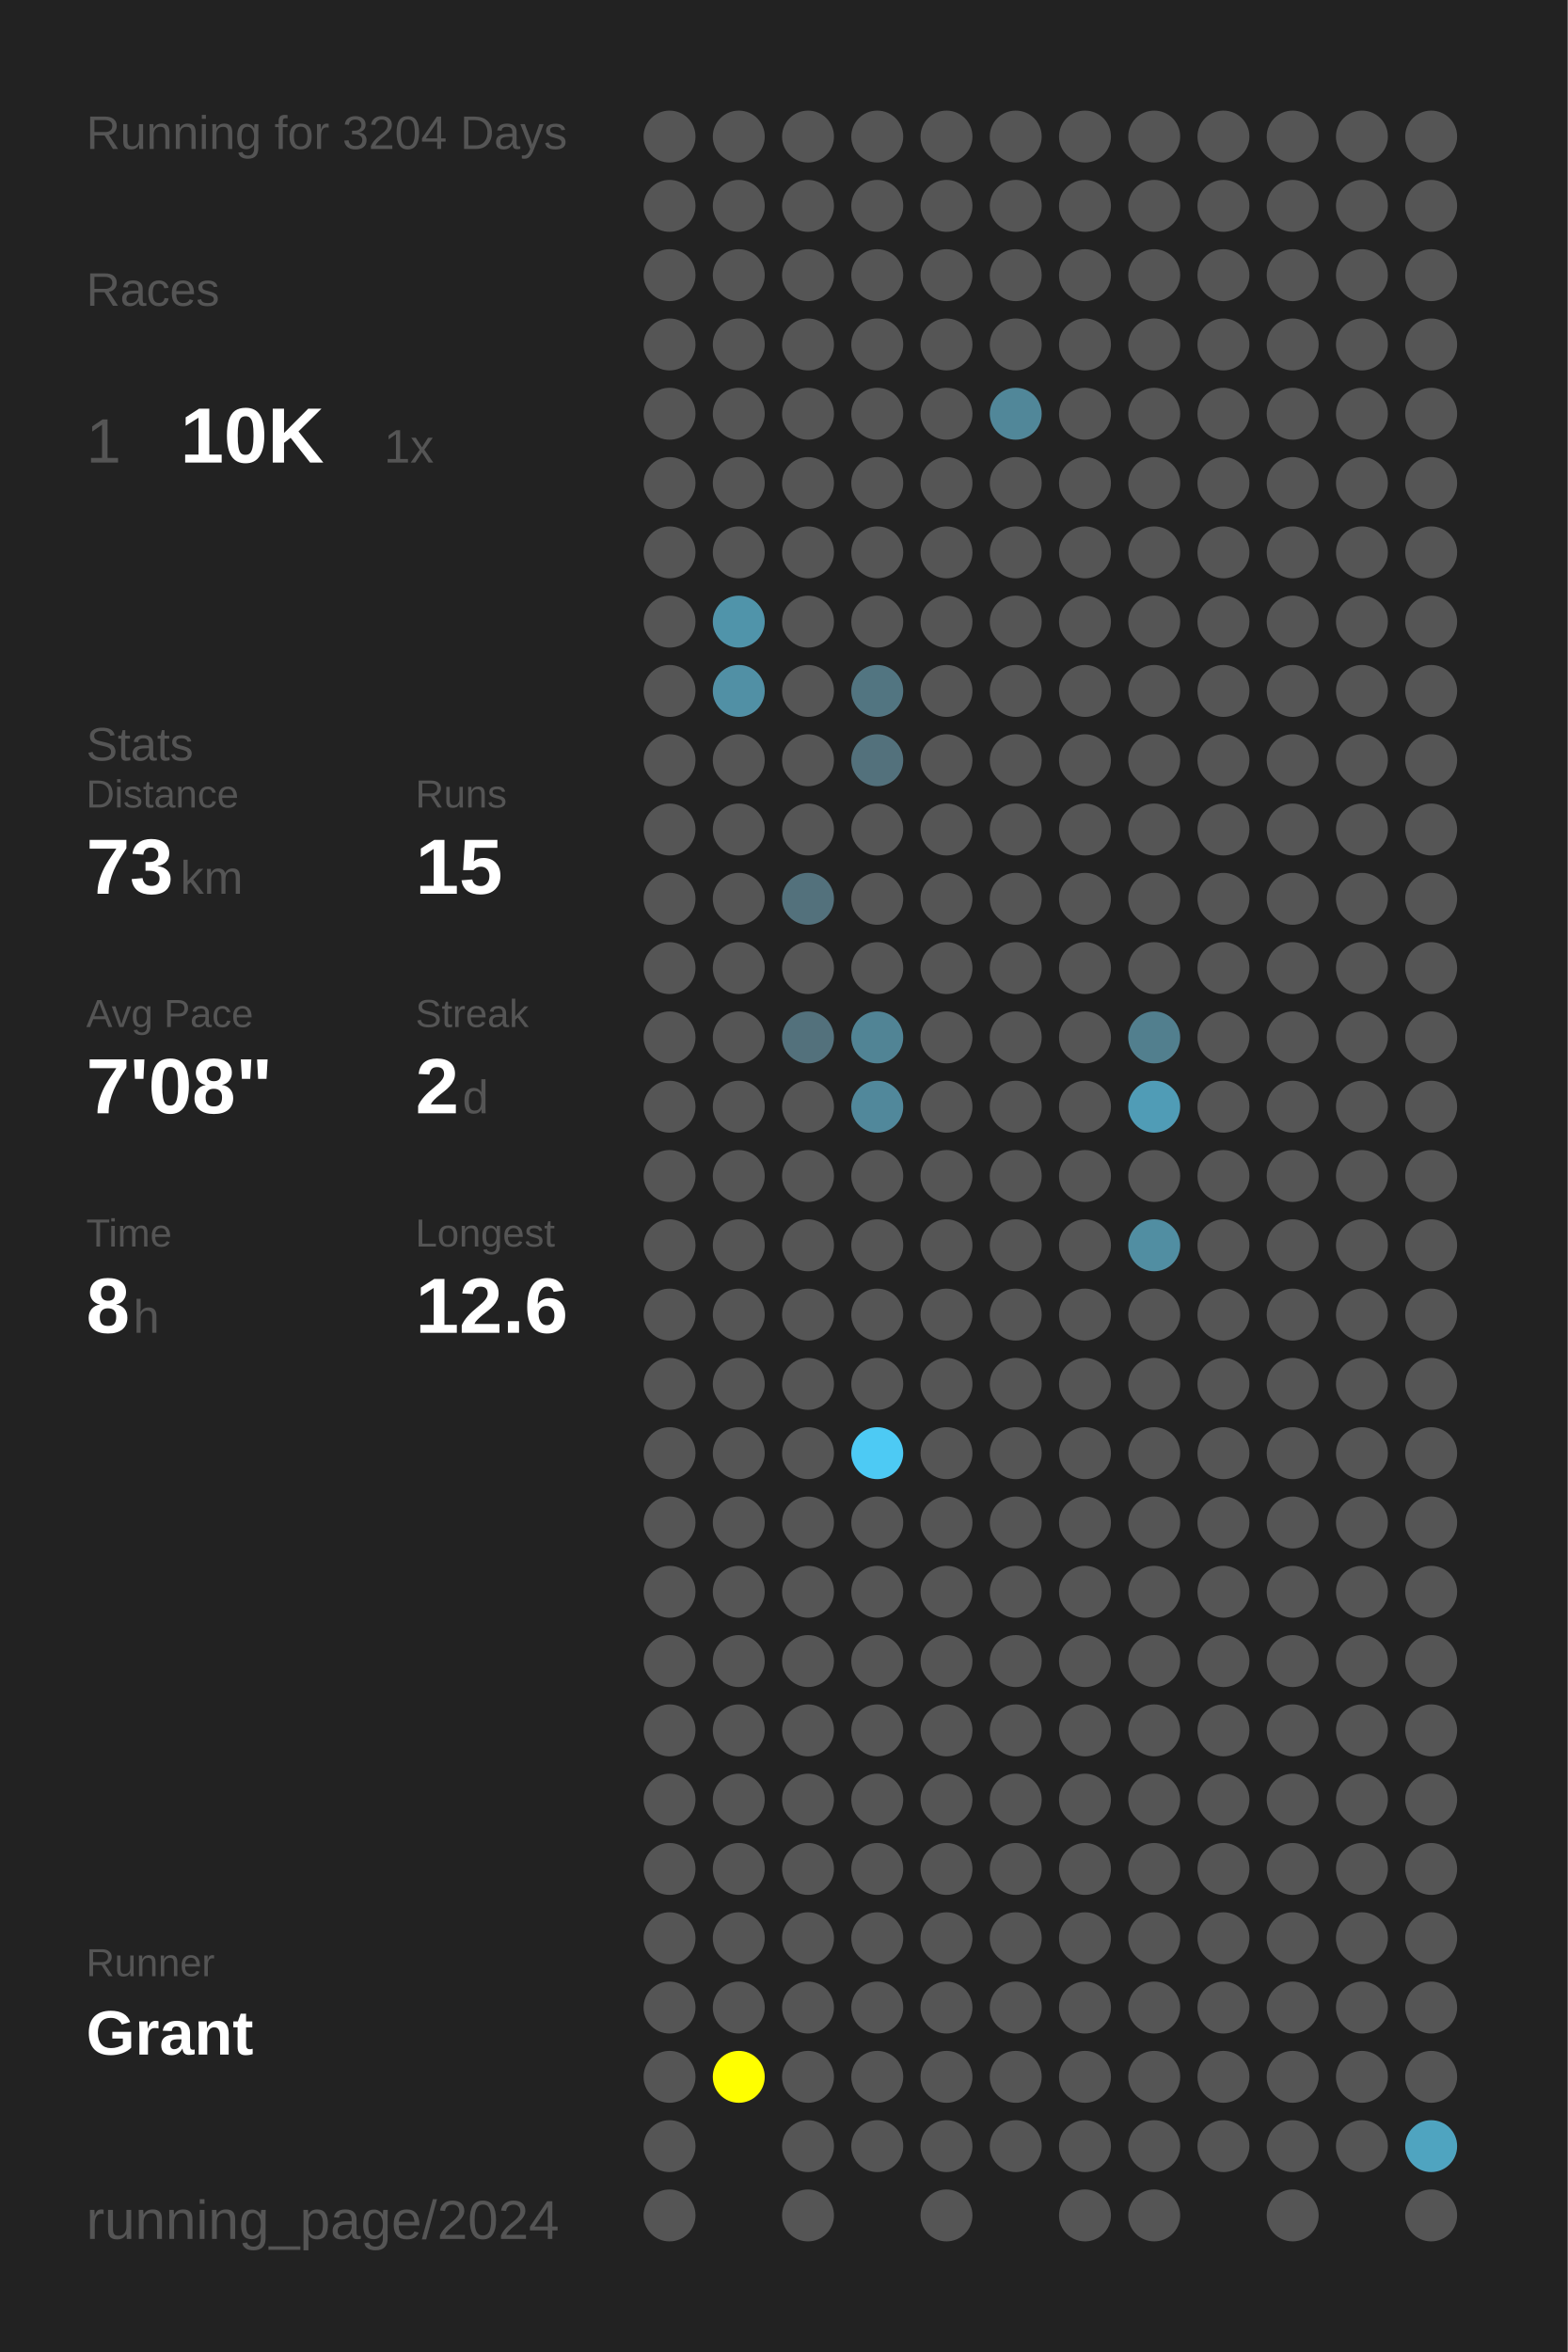
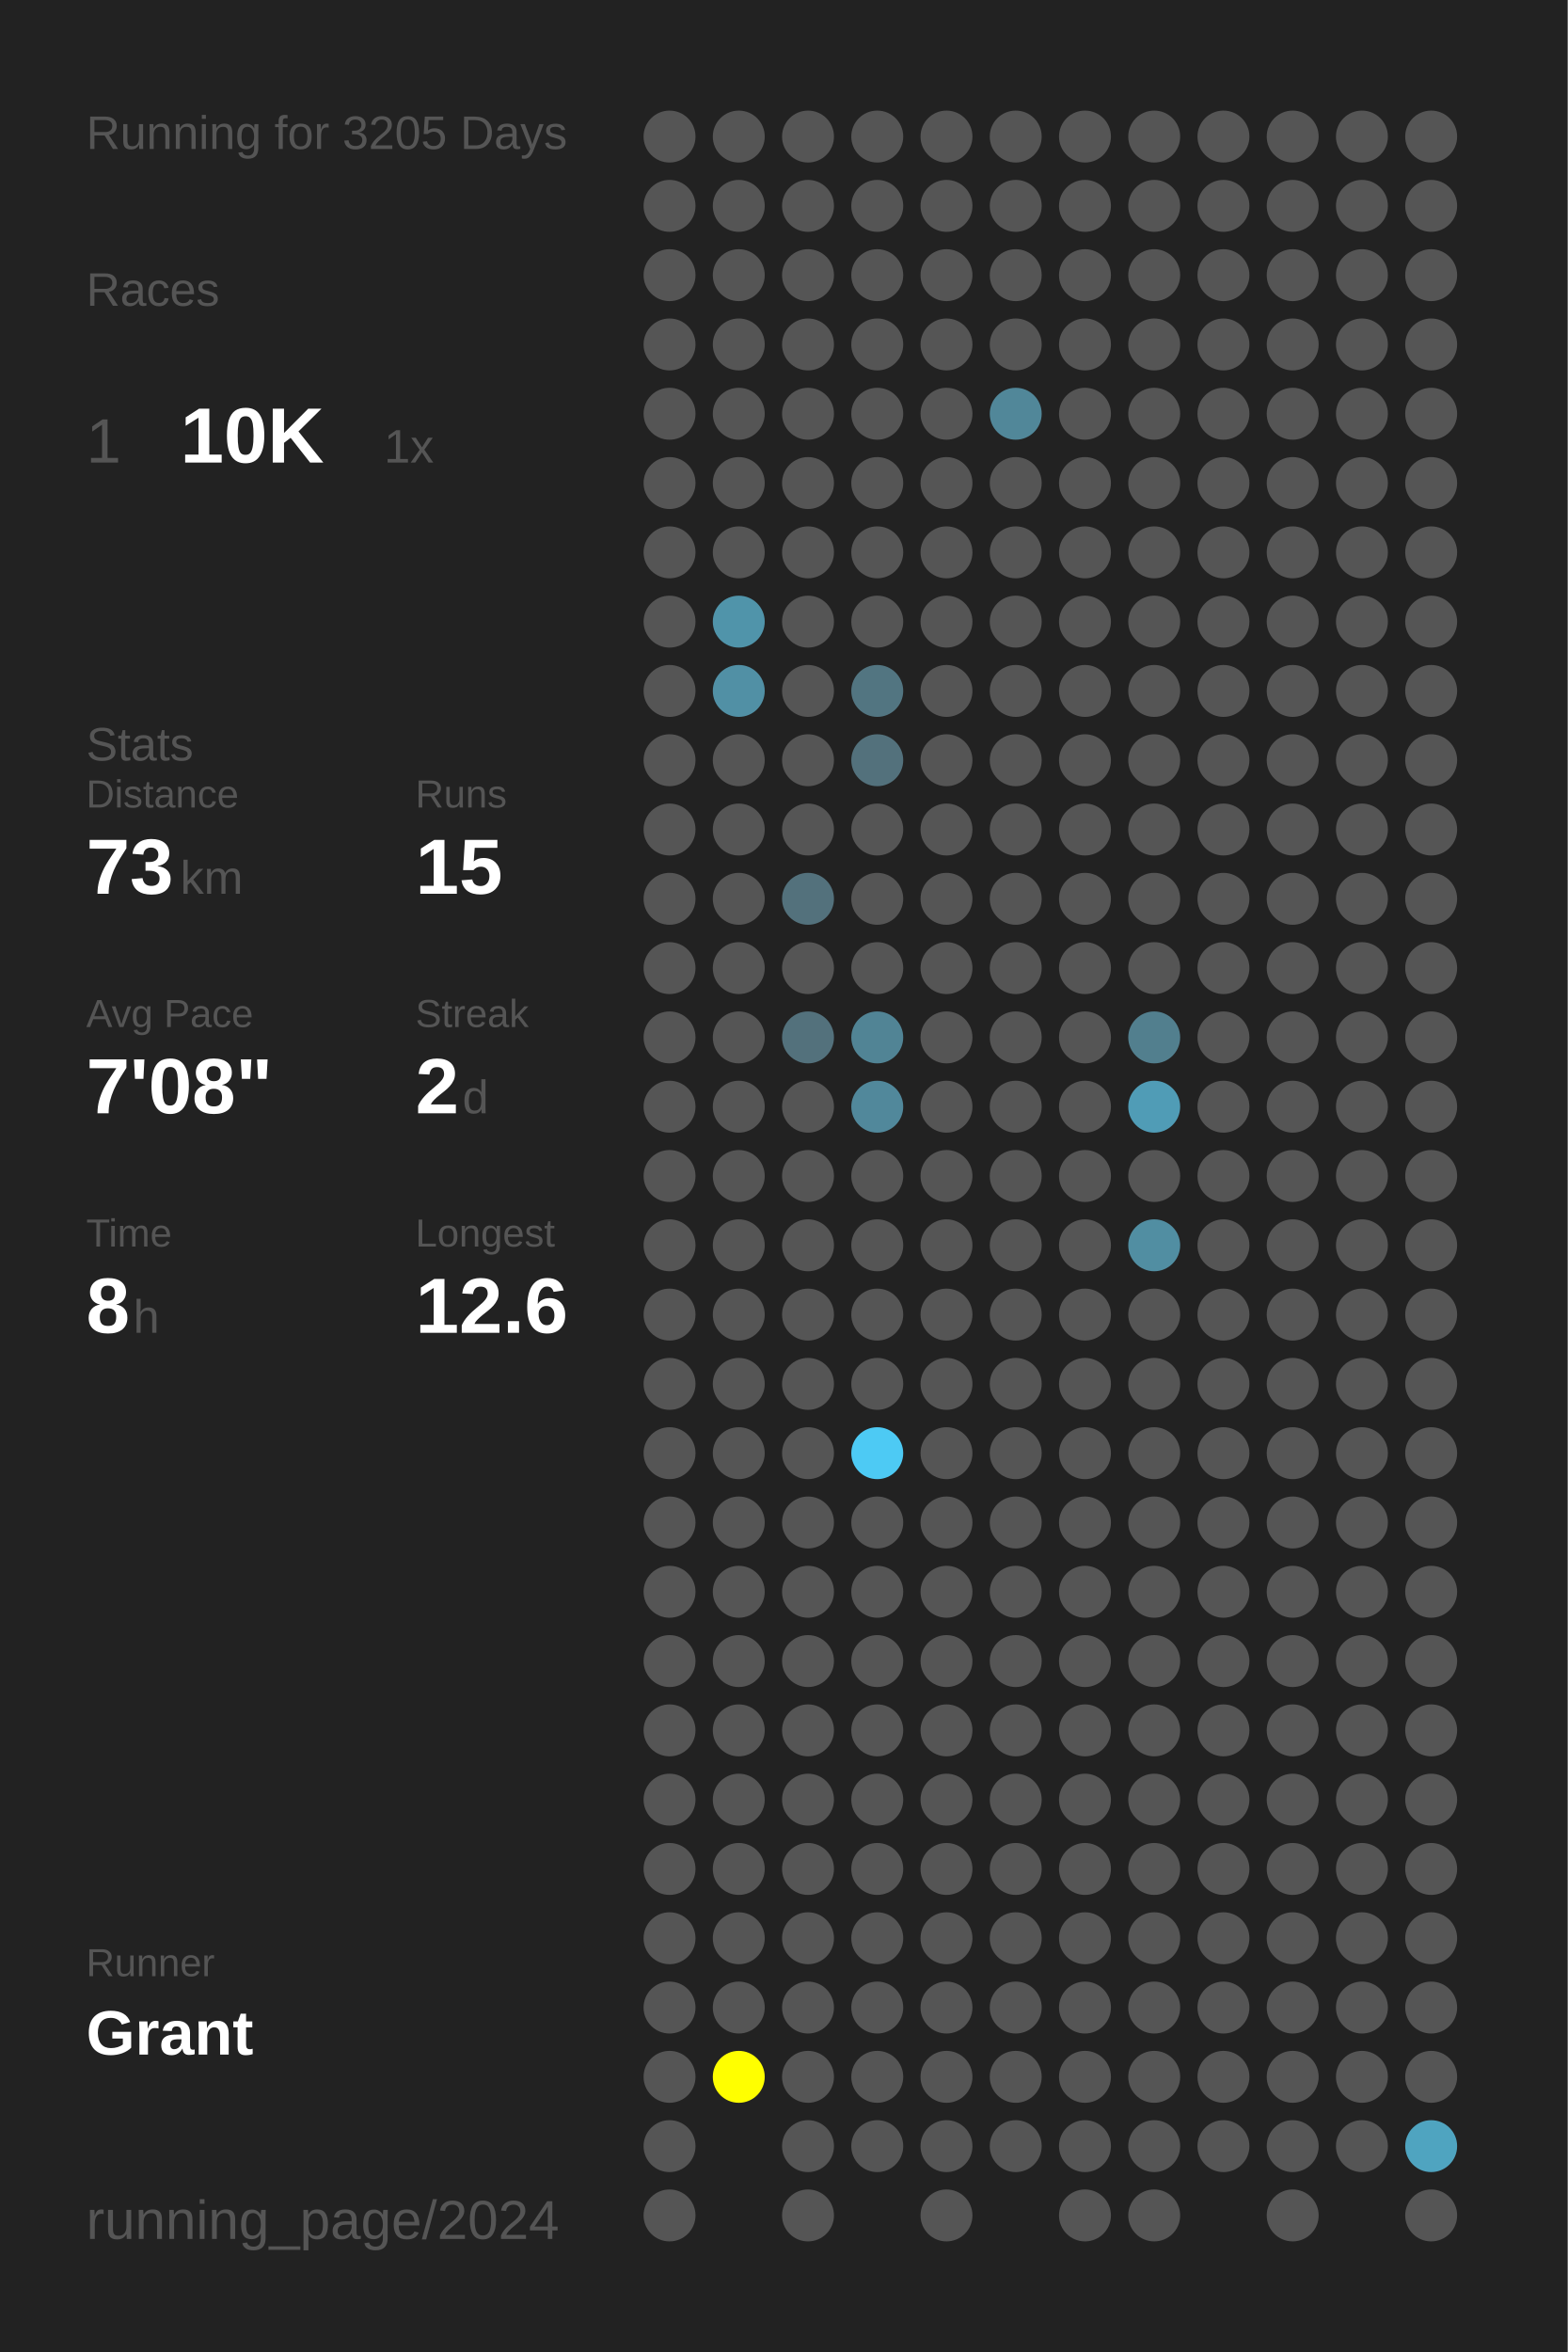
<svg xmlns="http://www.w3.org/2000/svg" baseProfile="full" height="300mm" version="1.1" viewBox="0,0,200,300" width="200mm">
  <defs />
  <rect fill="#222222" height="300" width="200" x="0" y="0" />
-   <text fill="#555555" style="font-size:6px; font-family:Arial;" x="11" y="19">Running for 3204 Days</text>
+   <text fill="#555555" style="font-size:6px; font-family:Arial;" x="11" y="19">Running for 3205 Days</text>
  <text fill="#555555" style="font-size:6px; font-family:Arial;" x="11" y="39">Races</text>
  <text fill="#555555" style="font-size:8px; font-family:Arial;" x="11" y="59">1</text>
  <text fill="#FFFFFF" style="font-size:10px; font-family:Arial; font-weight:bold;" x="23" y="59">10K</text>
  <text fill="#555555" style="font-size:6px; font-family:Arial;" x="49" y="59">1x</text>
  <text fill="#555555" style="font-size:6px; font-family:Arial;" x="11" y="97">Stats</text>
  <text fill="#555555" style="font-size:5px; font-family:Arial;" x="11" y="103">Distance</text>
  <text fill="#FFFFFF" style="font-size:10px; font-family:Arial; font-weight:bold;" x="11" y="114">73</text>
  <text fill="#555555" style="font-size:6px; font-family:Arial;" x="23" y="114">km</text>
  <text fill="#555555" style="font-size:5px; font-family:Arial;" x="53" y="103">Runs</text>
  <text fill="#FFFFFF" style="font-size:10px; font-family:Arial; font-weight:bold;" x="53" y="114">15</text>
  <text fill="#555555" style="font-size:5px; font-family:Arial;" x="11" y="131">Avg Pace</text>
  <text fill="#FFFFFF" style="font-size:10px; font-family:Arial; font-weight:bold;" x="11" y="142">7'08"</text>
  <text fill="#555555" style="font-size:5px; font-family:Arial;" x="53" y="131">Streak</text>
  <text fill="#FFFFFF" style="font-size:10px; font-family:Arial; font-weight:bold;" x="53" y="142">2</text>
  <text fill="#555555" style="font-size:6px; font-family:Arial;" x="59" y="142">d</text>
  <text fill="#555555" style="font-size:5px; font-family:Arial;" x="11" y="159">Time</text>
  <text fill="#FFFFFF" style="font-size:10px; font-family:Arial; font-weight:bold;" x="11" y="170">8</text>
  <text fill="#555555" style="font-size:6px; font-family:Arial;" x="17" y="170">h</text>
  <text fill="#555555" style="font-size:5px; font-family:Arial;" x="53" y="159">Longest</text>
  <text fill="#FFFFFF" style="font-size:10px; font-family:Arial; font-weight:bold;" x="53" y="170">12.6</text>
  <text fill="#555555" style="font-size:5px; font-family:Arial;" x="11" y="252.065">Runner</text>
  <text fill="#FFFFFF" style="font-size:8px; font-family:Arial; font-weight:bold;" x="11" y="262.065">Grant</text>
  <text fill="#555555" style="font-size:7px; font-family:Arial;" x="11" y="285.581">running_page/2024</text>
  <circle cx="85.417" cy="17.419" fill="#555555" r="3.312" />
  <circle cx="85.417" cy="26.258" fill="#555555" r="3.312" />
  <circle cx="85.417" cy="35.097" fill="#555555" r="3.312" />
  <circle cx="85.417" cy="43.935" fill="#555555" r="3.312" />
  <circle cx="85.417" cy="52.774" fill="#555555" r="3.312" />
  <circle cx="85.417" cy="61.613" fill="#555555" r="3.312" />
  <circle cx="85.417" cy="70.452" fill="#555555" r="3.312" />
  <circle cx="85.417" cy="79.29" fill="#555555" r="3.312" />
  <circle cx="85.417" cy="88.129" fill="#555555" r="3.312" />
  <circle cx="85.417" cy="96.968" fill="#555555" r="3.312" />
  <circle cx="85.417" cy="105.806" fill="#555555" r="3.312" />
  <circle cx="85.417" cy="114.645" fill="#555555" r="3.312" />
  <circle cx="85.417" cy="123.484" fill="#555555" r="3.312" />
  <circle cx="85.417" cy="132.323" fill="#555555" r="3.312" />
  <circle cx="85.417" cy="141.161" fill="#555555" r="3.312" />
  <circle cx="85.417" cy="150" fill="#555555" r="3.312" />
  <circle cx="85.417" cy="158.839" fill="#555555" r="3.312" />
  <circle cx="85.417" cy="167.677" fill="#555555" r="3.312" />
  <circle cx="85.417" cy="176.516" fill="#555555" r="3.312" />
  <circle cx="85.417" cy="185.355" fill="#555555" r="3.312" />
  <circle cx="85.417" cy="194.194" fill="#555555" r="3.312" />
  <circle cx="85.417" cy="203.032" fill="#555555" r="3.312" />
  <circle cx="85.417" cy="211.871" fill="#555555" r="3.312" />
  <circle cx="85.417" cy="220.71" fill="#555555" r="3.312" />
  <circle cx="85.417" cy="229.548" fill="#555555" r="3.312" />
  <circle cx="85.417" cy="238.387" fill="#555555" r="3.312" />
  <circle cx="85.417" cy="247.226" fill="#555555" r="3.312" />
  <circle cx="85.417" cy="256.065" fill="#555555" r="3.312" />
  <circle cx="85.417" cy="264.903" fill="#555555" r="3.312" />
  <circle cx="85.417" cy="273.742" fill="#555555" r="3.312" />
  <circle cx="85.417" cy="282.581" fill="#555555" r="3.312" />
  <circle cx="94.25" cy="17.419" fill="#555555" r="3.312" />
  <circle cx="94.25" cy="26.258" fill="#555555" r="3.312" />
  <circle cx="94.25" cy="35.097" fill="#555555" r="3.312" />
  <circle cx="94.25" cy="43.935" fill="#555555" r="3.312" />
  <circle cx="94.25" cy="52.774" fill="#555555" r="3.312" />
  <circle cx="94.25" cy="61.613" fill="#555555" r="3.312" />
  <circle cx="94.25" cy="70.452" fill="#555555" r="3.312" />
  <circle cx="94.25" cy="79.29" fill="#5094aa" r="3.312" />
  <circle cx="94.25" cy="88.129" fill="#5190a5" r="3.312" />
  <circle cx="94.25" cy="96.968" fill="#555555" r="3.312" />
  <circle cx="94.25" cy="105.806" fill="#555555" r="3.312" />
  <circle cx="94.25" cy="114.645" fill="#555555" r="3.312" />
  <circle cx="94.25" cy="123.484" fill="#555555" r="3.312" />
  <circle cx="94.25" cy="132.323" fill="#555555" r="3.312" />
  <circle cx="94.25" cy="141.161" fill="#555555" r="3.312" />
  <circle cx="94.25" cy="150" fill="#555555" r="3.312" />
  <circle cx="94.25" cy="158.839" fill="#555555" r="3.312" />
  <circle cx="94.25" cy="167.677" fill="#555555" r="3.312" />
  <circle cx="94.25" cy="176.516" fill="#555555" r="3.312" />
  <circle cx="94.25" cy="185.355" fill="#555555" r="3.312" />
  <circle cx="94.25" cy="194.194" fill="#555555" r="3.312" />
  <circle cx="94.25" cy="203.032" fill="#555555" r="3.312" />
  <circle cx="94.25" cy="211.871" fill="#555555" r="3.312" />
  <circle cx="94.25" cy="220.71" fill="#555555" r="3.312" />
  <circle cx="94.25" cy="229.548" fill="#555555" r="3.312" />
  <circle cx="94.25" cy="238.387" fill="#555555" r="3.312" />
  <circle cx="94.25" cy="247.226" fill="#555555" r="3.312" />
  <circle cx="94.25" cy="256.065" fill="#555555" r="3.312" />
  <circle cx="94.25" cy="264.903" fill="#FFFF00" r="3.312" />
  <circle cx="103.083" cy="17.419" fill="#555555" r="3.312" />
  <circle cx="103.083" cy="26.258" fill="#555555" r="3.312" />
  <circle cx="103.083" cy="35.097" fill="#555555" r="3.312" />
  <circle cx="103.083" cy="43.935" fill="#555555" r="3.312" />
  <circle cx="103.083" cy="52.774" fill="#555555" r="3.312" />
  <circle cx="103.083" cy="61.613" fill="#555555" r="3.312" />
  <circle cx="103.083" cy="70.452" fill="#555555" r="3.312" />
  <circle cx="103.083" cy="79.29" fill="#555555" r="3.312" />
  <circle cx="103.083" cy="88.129" fill="#555555" r="3.312" />
  <circle cx="103.083" cy="96.968" fill="#555555" r="3.312" />
  <circle cx="103.083" cy="105.806" fill="#555555" r="3.312" />
  <circle cx="103.083" cy="114.645" fill="#53717c" r="3.312" />
  <circle cx="103.083" cy="123.484" fill="#555555" r="3.312" />
  <circle cx="103.083" cy="132.323" fill="#53717c" r="3.312" />
  <circle cx="103.083" cy="141.161" fill="#555555" r="3.312" />
  <circle cx="103.083" cy="150" fill="#555555" r="3.312" />
  <circle cx="103.083" cy="158.839" fill="#555555" r="3.312" />
  <circle cx="103.083" cy="167.677" fill="#555555" r="3.312" />
  <circle cx="103.083" cy="176.516" fill="#555555" r="3.312" />
  <circle cx="103.083" cy="185.355" fill="#555555" r="3.312" />
  <circle cx="103.083" cy="194.194" fill="#555555" r="3.312" />
  <circle cx="103.083" cy="203.032" fill="#555555" r="3.312" />
  <circle cx="103.083" cy="211.871" fill="#555555" r="3.312" />
  <circle cx="103.083" cy="220.71" fill="#555555" r="3.312" />
  <circle cx="103.083" cy="229.548" fill="#555555" r="3.312" />
  <circle cx="103.083" cy="238.387" fill="#555555" r="3.312" />
  <circle cx="103.083" cy="247.226" fill="#555555" r="3.312" />
  <circle cx="103.083" cy="256.065" fill="#555555" r="3.312" />
  <circle cx="103.083" cy="264.903" fill="#555555" r="3.312" />
  <circle cx="103.083" cy="273.742" fill="#555555" r="3.312" />
  <circle cx="103.083" cy="282.581" fill="#555555" r="3.312" />
  <circle cx="111.917" cy="17.419" fill="#555555" r="3.312" />
  <circle cx="111.917" cy="26.258" fill="#555555" r="3.312" />
  <circle cx="111.917" cy="35.097" fill="#555555" r="3.312" />
  <circle cx="111.917" cy="43.935" fill="#555555" r="3.312" />
  <circle cx="111.917" cy="52.774" fill="#555555" r="3.312" />
  <circle cx="111.917" cy="61.613" fill="#555555" r="3.312" />
  <circle cx="111.917" cy="70.452" fill="#555555" r="3.312" />
  <circle cx="111.917" cy="79.29" fill="#555555" r="3.312" />
  <circle cx="111.917" cy="88.129" fill="#527581" r="3.312" />
  <circle cx="111.917" cy="96.968" fill="#53717c" r="3.312" />
  <circle cx="111.917" cy="105.806" fill="#555555" r="3.312" />
  <circle cx="111.917" cy="114.645" fill="#555555" r="3.312" />
  <circle cx="111.917" cy="123.484" fill="#555555" r="3.312" />
  <circle cx="111.917" cy="132.323" fill="#518495" r="3.312" />
  <circle cx="111.917" cy="141.161" fill="#51889b" r="3.312" />
  <circle cx="111.917" cy="150" fill="#555555" r="3.312" />
  <circle cx="111.917" cy="158.839" fill="#555555" r="3.312" />
  <circle cx="111.917" cy="167.677" fill="#555555" r="3.312" />
  <circle cx="111.917" cy="176.516" fill="#555555" r="3.312" />
  <circle cx="111.917" cy="185.355" fill="#4dcaf4" r="3.312" />
  <circle cx="111.917" cy="194.194" fill="#555555" r="3.312" />
  <circle cx="111.917" cy="203.032" fill="#555555" r="3.312" />
  <circle cx="111.917" cy="211.871" fill="#555555" r="3.312" />
  <circle cx="111.917" cy="220.71" fill="#555555" r="3.312" />
  <circle cx="111.917" cy="229.548" fill="#555555" r="3.312" />
  <circle cx="111.917" cy="238.387" fill="#555555" r="3.312" />
  <circle cx="111.917" cy="247.226" fill="#555555" r="3.312" />
  <circle cx="111.917" cy="256.065" fill="#555555" r="3.312" />
  <circle cx="111.917" cy="264.903" fill="#555555" r="3.312" />
  <circle cx="111.917" cy="273.742" fill="#555555" r="3.312" />
  <circle cx="120.75" cy="17.419" fill="#555555" r="3.312" />
  <circle cx="120.75" cy="26.258" fill="#555555" r="3.312" />
  <circle cx="120.75" cy="35.097" fill="#555555" r="3.312" />
  <circle cx="120.75" cy="43.935" fill="#555555" r="3.312" />
  <circle cx="120.75" cy="52.774" fill="#555555" r="3.312" />
  <circle cx="120.75" cy="61.613" fill="#555555" r="3.312" />
  <circle cx="120.75" cy="70.452" fill="#555555" r="3.312" />
  <circle cx="120.75" cy="79.29" fill="#555555" r="3.312" />
  <circle cx="120.75" cy="88.129" fill="#555555" r="3.312" />
  <circle cx="120.75" cy="96.968" fill="#555555" r="3.312" />
  <circle cx="120.75" cy="105.806" fill="#555555" r="3.312" />
  <circle cx="120.75" cy="114.645" fill="#555555" r="3.312" />
  <circle cx="120.75" cy="123.484" fill="#555555" r="3.312" />
  <circle cx="120.75" cy="132.323" fill="#555555" r="3.312" />
  <circle cx="120.75" cy="141.161" fill="#555555" r="3.312" />
  <circle cx="120.75" cy="150" fill="#555555" r="3.312" />
  <circle cx="120.75" cy="158.839" fill="#555555" r="3.312" />
  <circle cx="120.75" cy="167.677" fill="#555555" r="3.312" />
  <circle cx="120.75" cy="176.516" fill="#555555" r="3.312" />
  <circle cx="120.75" cy="185.355" fill="#555555" r="3.312" />
  <circle cx="120.75" cy="194.194" fill="#555555" r="3.312" />
  <circle cx="120.75" cy="203.032" fill="#555555" r="3.312" />
  <circle cx="120.75" cy="211.871" fill="#555555" r="3.312" />
  <circle cx="120.75" cy="220.71" fill="#555555" r="3.312" />
  <circle cx="120.75" cy="229.548" fill="#555555" r="3.312" />
  <circle cx="120.75" cy="238.387" fill="#555555" r="3.312" />
  <circle cx="120.75" cy="247.226" fill="#555555" r="3.312" />
  <circle cx="120.75" cy="256.065" fill="#555555" r="3.312" />
  <circle cx="120.75" cy="264.903" fill="#555555" r="3.312" />
  <circle cx="120.75" cy="273.742" fill="#555555" r="3.312" />
  <circle cx="120.75" cy="282.581" fill="#555555" r="3.312" />
  <circle cx="129.583" cy="17.419" fill="#555555" r="3.312" />
  <circle cx="129.583" cy="26.258" fill="#555555" r="3.312" />
  <circle cx="129.583" cy="35.097" fill="#555555" r="3.312" />
  <circle cx="129.583" cy="43.935" fill="#555555" r="3.312" />
  <circle cx="129.583" cy="52.774" fill="#518799" r="3.312" />
  <circle cx="129.583" cy="61.613" fill="#555555" r="3.312" />
  <circle cx="129.583" cy="70.452" fill="#555555" r="3.312" />
  <circle cx="129.583" cy="79.29" fill="#555555" r="3.312" />
  <circle cx="129.583" cy="88.129" fill="#555555" r="3.312" />
  <circle cx="129.583" cy="96.968" fill="#555555" r="3.312" />
  <circle cx="129.583" cy="105.806" fill="#555555" r="3.312" />
  <circle cx="129.583" cy="114.645" fill="#555555" r="3.312" />
  <circle cx="129.583" cy="123.484" fill="#555555" r="3.312" />
  <circle cx="129.583" cy="132.323" fill="#555555" r="3.312" />
  <circle cx="129.583" cy="141.161" fill="#555555" r="3.312" />
  <circle cx="129.583" cy="150" fill="#555555" r="3.312" />
  <circle cx="129.583" cy="158.839" fill="#555555" r="3.312" />
  <circle cx="129.583" cy="167.677" fill="#555555" r="3.312" />
  <circle cx="129.583" cy="176.516" fill="#555555" r="3.312" />
  <circle cx="129.583" cy="185.355" fill="#555555" r="3.312" />
  <circle cx="129.583" cy="194.194" fill="#555555" r="3.312" />
  <circle cx="129.583" cy="203.032" fill="#555555" r="3.312" />
  <circle cx="129.583" cy="211.871" fill="#555555" r="3.312" />
  <circle cx="129.583" cy="220.71" fill="#555555" r="3.312" />
  <circle cx="129.583" cy="229.548" fill="#555555" r="3.312" />
  <circle cx="129.583" cy="238.387" fill="#555555" r="3.312" />
  <circle cx="129.583" cy="247.226" fill="#555555" r="3.312" />
  <circle cx="129.583" cy="256.065" fill="#555555" r="3.312" />
  <circle cx="129.583" cy="264.903" fill="#555555" r="3.312" />
  <circle cx="129.583" cy="273.742" fill="#555555" r="3.312" />
  <circle cx="138.417" cy="17.419" fill="#555555" r="3.312" />
  <circle cx="138.417" cy="26.258" fill="#555555" r="3.312" />
  <circle cx="138.417" cy="35.097" fill="#555555" r="3.312" />
  <circle cx="138.417" cy="43.935" fill="#555555" r="3.312" />
  <circle cx="138.417" cy="52.774" fill="#555555" r="3.312" />
  <circle cx="138.417" cy="61.613" fill="#555555" r="3.312" />
  <circle cx="138.417" cy="70.452" fill="#555555" r="3.312" />
  <circle cx="138.417" cy="79.29" fill="#555555" r="3.312" />
  <circle cx="138.417" cy="88.129" fill="#555555" r="3.312" />
  <circle cx="138.417" cy="96.968" fill="#555555" r="3.312" />
  <circle cx="138.417" cy="105.806" fill="#555555" r="3.312" />
  <circle cx="138.417" cy="114.645" fill="#555555" r="3.312" />
  <circle cx="138.417" cy="123.484" fill="#555555" r="3.312" />
  <circle cx="138.417" cy="132.323" fill="#555555" r="3.312" />
  <circle cx="138.417" cy="141.161" fill="#555555" r="3.312" />
  <circle cx="138.417" cy="150" fill="#555555" r="3.312" />
  <circle cx="138.417" cy="158.839" fill="#555555" r="3.312" />
  <circle cx="138.417" cy="167.677" fill="#555555" r="3.312" />
  <circle cx="138.417" cy="176.516" fill="#555555" r="3.312" />
  <circle cx="138.417" cy="185.355" fill="#555555" r="3.312" />
  <circle cx="138.417" cy="194.194" fill="#555555" r="3.312" />
  <circle cx="138.417" cy="203.032" fill="#555555" r="3.312" />
  <circle cx="138.417" cy="211.871" fill="#555555" r="3.312" />
  <circle cx="138.417" cy="220.71" fill="#555555" r="3.312" />
  <circle cx="138.417" cy="229.548" fill="#555555" r="3.312" />
  <circle cx="138.417" cy="238.387" fill="#555555" r="3.312" />
  <circle cx="138.417" cy="247.226" fill="#555555" r="3.312" />
  <circle cx="138.417" cy="256.065" fill="#555555" r="3.312" />
  <circle cx="138.417" cy="264.903" fill="#555555" r="3.312" />
  <circle cx="138.417" cy="273.742" fill="#555555" r="3.312" />
  <circle cx="138.417" cy="282.581" fill="#555555" r="3.312" />
  <circle cx="147.25" cy="17.419" fill="#555555" r="3.312" />
  <circle cx="147.25" cy="26.258" fill="#555555" r="3.312" />
  <circle cx="147.25" cy="35.097" fill="#555555" r="3.312" />
  <circle cx="147.25" cy="43.935" fill="#555555" r="3.312" />
  <circle cx="147.25" cy="52.774" fill="#555555" r="3.312" />
  <circle cx="147.25" cy="61.613" fill="#555555" r="3.312" />
  <circle cx="147.25" cy="70.452" fill="#555555" r="3.312" />
  <circle cx="147.25" cy="79.29" fill="#555555" r="3.312" />
  <circle cx="147.25" cy="88.129" fill="#555555" r="3.312" />
  <circle cx="147.25" cy="96.968" fill="#555555" r="3.312" />
  <circle cx="147.25" cy="105.806" fill="#555555" r="3.312" />
  <circle cx="147.25" cy="114.645" fill="#555555" r="3.312" />
  <circle cx="147.25" cy="123.484" fill="#555555" r="3.312" />
  <circle cx="147.25" cy="132.323" fill="#527f8e" r="3.312" />
  <circle cx="147.25" cy="141.161" fill="#509cb6" r="3.312" />
  <circle cx="147.25" cy="150" fill="#555555" r="3.312" />
  <circle cx="147.25" cy="158.839" fill="#518ea2" r="3.312" />
  <circle cx="147.25" cy="167.677" fill="#555555" r="3.312" />
  <circle cx="147.25" cy="176.516" fill="#555555" r="3.312" />
  <circle cx="147.25" cy="185.355" fill="#555555" r="3.312" />
  <circle cx="147.25" cy="194.194" fill="#555555" r="3.312" />
  <circle cx="147.25" cy="203.032" fill="#555555" r="3.312" />
  <circle cx="147.25" cy="211.871" fill="#555555" r="3.312" />
  <circle cx="147.25" cy="220.71" fill="#555555" r="3.312" />
  <circle cx="147.25" cy="229.548" fill="#555555" r="3.312" />
  <circle cx="147.25" cy="238.387" fill="#555555" r="3.312" />
  <circle cx="147.25" cy="247.226" fill="#555555" r="3.312" />
  <circle cx="147.25" cy="256.065" fill="#555555" r="3.312" />
  <circle cx="147.25" cy="264.903" fill="#555555" r="3.312" />
  <circle cx="147.25" cy="273.742" fill="#555555" r="3.312" />
  <circle cx="147.25" cy="282.581" fill="#555555" r="3.312" />
  <circle cx="156.083" cy="17.419" fill="#555555" r="3.312" />
  <circle cx="156.083" cy="26.258" fill="#555555" r="3.312" />
  <circle cx="156.083" cy="35.097" fill="#555555" r="3.312" />
  <circle cx="156.083" cy="43.935" fill="#555555" r="3.312" />
  <circle cx="156.083" cy="52.774" fill="#555555" r="3.312" />
  <circle cx="156.083" cy="61.613" fill="#555555" r="3.312" />
  <circle cx="156.083" cy="70.452" fill="#555555" r="3.312" />
  <circle cx="156.083" cy="79.29" fill="#555555" r="3.312" />
  <circle cx="156.083" cy="88.129" fill="#555555" r="3.312" />
  <circle cx="156.083" cy="96.968" fill="#555555" r="3.312" />
  <circle cx="156.083" cy="105.806" fill="#555555" r="3.312" />
  <circle cx="156.083" cy="114.645" fill="#555555" r="3.312" />
  <circle cx="156.083" cy="123.484" fill="#555555" r="3.312" />
  <circle cx="156.083" cy="132.323" fill="#555555" r="3.312" />
  <circle cx="156.083" cy="141.161" fill="#555555" r="3.312" />
  <circle cx="156.083" cy="150" fill="#555555" r="3.312" />
  <circle cx="156.083" cy="158.839" fill="#555555" r="3.312" />
  <circle cx="156.083" cy="167.677" fill="#555555" r="3.312" />
  <circle cx="156.083" cy="176.516" fill="#555555" r="3.312" />
  <circle cx="156.083" cy="185.355" fill="#555555" r="3.312" />
  <circle cx="156.083" cy="194.194" fill="#555555" r="3.312" />
  <circle cx="156.083" cy="203.032" fill="#555555" r="3.312" />
  <circle cx="156.083" cy="211.871" fill="#555555" r="3.312" />
  <circle cx="156.083" cy="220.71" fill="#555555" r="3.312" />
  <circle cx="156.083" cy="229.548" fill="#555555" r="3.312" />
  <circle cx="156.083" cy="238.387" fill="#555555" r="3.312" />
  <circle cx="156.083" cy="247.226" fill="#555555" r="3.312" />
  <circle cx="156.083" cy="256.065" fill="#555555" r="3.312" />
  <circle cx="156.083" cy="264.903" fill="#555555" r="3.312" />
  <circle cx="156.083" cy="273.742" fill="#555555" r="3.312" />
  <circle cx="164.917" cy="17.419" fill="#555555" r="3.312" />
  <circle cx="164.917" cy="26.258" fill="#555555" r="3.312" />
  <circle cx="164.917" cy="35.097" fill="#555555" r="3.312" />
  <circle cx="164.917" cy="43.935" fill="#555555" r="3.312" />
  <circle cx="164.917" cy="52.774" fill="#555555" r="3.312" />
  <circle cx="164.917" cy="61.613" fill="#555555" r="3.312" />
  <circle cx="164.917" cy="70.452" fill="#555555" r="3.312" />
  <circle cx="164.917" cy="79.29" fill="#555555" r="3.312" />
  <circle cx="164.917" cy="88.129" fill="#555555" r="3.312" />
  <circle cx="164.917" cy="96.968" fill="#555555" r="3.312" />
  <circle cx="164.917" cy="105.806" fill="#555555" r="3.312" />
  <circle cx="164.917" cy="114.645" fill="#555555" r="3.312" />
  <circle cx="164.917" cy="123.484" fill="#555555" r="3.312" />
  <circle cx="164.917" cy="132.323" fill="#555555" r="3.312" />
  <circle cx="164.917" cy="141.161" fill="#555555" r="3.312" />
  <circle cx="164.917" cy="150" fill="#555555" r="3.312" />
  <circle cx="164.917" cy="158.839" fill="#555555" r="3.312" />
  <circle cx="164.917" cy="167.677" fill="#555555" r="3.312" />
  <circle cx="164.917" cy="176.516" fill="#555555" r="3.312" />
  <circle cx="164.917" cy="185.355" fill="#555555" r="3.312" />
  <circle cx="164.917" cy="194.194" fill="#555555" r="3.312" />
  <circle cx="164.917" cy="203.032" fill="#555555" r="3.312" />
  <circle cx="164.917" cy="211.871" fill="#555555" r="3.312" />
  <circle cx="164.917" cy="220.71" fill="#555555" r="3.312" />
  <circle cx="164.917" cy="229.548" fill="#555555" r="3.312" />
  <circle cx="164.917" cy="238.387" fill="#555555" r="3.312" />
  <circle cx="164.917" cy="247.226" fill="#555555" r="3.312" />
  <circle cx="164.917" cy="256.065" fill="#555555" r="3.312" />
  <circle cx="164.917" cy="264.903" fill="#555555" r="3.312" />
  <circle cx="164.917" cy="273.742" fill="#555555" r="3.312" />
  <circle cx="164.917" cy="282.581" fill="#555555" r="3.312" />
  <circle cx="173.75" cy="17.419" fill="#555555" r="3.312" />
  <circle cx="173.75" cy="26.258" fill="#555555" r="3.312" />
  <circle cx="173.75" cy="35.097" fill="#555555" r="3.312" />
  <circle cx="173.75" cy="43.935" fill="#555555" r="3.312" />
  <circle cx="173.75" cy="52.774" fill="#555555" r="3.312" />
  <circle cx="173.75" cy="61.613" fill="#555555" r="3.312" />
  <circle cx="173.75" cy="70.452" fill="#555555" r="3.312" />
  <circle cx="173.75" cy="79.29" fill="#555555" r="3.312" />
  <circle cx="173.75" cy="88.129" fill="#555555" r="3.312" />
  <circle cx="173.75" cy="96.968" fill="#555555" r="3.312" />
  <circle cx="173.75" cy="105.806" fill="#555555" r="3.312" />
  <circle cx="173.75" cy="114.645" fill="#555555" r="3.312" />
  <circle cx="173.75" cy="123.484" fill="#555555" r="3.312" />
  <circle cx="173.75" cy="132.323" fill="#555555" r="3.312" />
  <circle cx="173.75" cy="141.161" fill="#555555" r="3.312" />
  <circle cx="173.75" cy="150" fill="#555555" r="3.312" />
  <circle cx="173.75" cy="158.839" fill="#555555" r="3.312" />
  <circle cx="173.75" cy="167.677" fill="#555555" r="3.312" />
  <circle cx="173.75" cy="176.516" fill="#555555" r="3.312" />
  <circle cx="173.75" cy="185.355" fill="#555555" r="3.312" />
  <circle cx="173.75" cy="194.194" fill="#555555" r="3.312" />
  <circle cx="173.75" cy="203.032" fill="#555555" r="3.312" />
  <circle cx="173.75" cy="211.871" fill="#555555" r="3.312" />
  <circle cx="173.75" cy="220.71" fill="#555555" r="3.312" />
  <circle cx="173.75" cy="229.548" fill="#555555" r="3.312" />
  <circle cx="173.75" cy="238.387" fill="#555555" r="3.312" />
  <circle cx="173.75" cy="247.226" fill="#555555" r="3.312" />
  <circle cx="173.75" cy="256.065" fill="#555555" r="3.312" />
  <circle cx="173.75" cy="264.903" fill="#555555" r="3.312" />
  <circle cx="173.75" cy="273.742" fill="#555555" r="3.312" />
  <circle cx="182.583" cy="17.419" fill="#555555" r="3.312" />
  <circle cx="182.583" cy="26.258" fill="#555555" r="3.312" />
  <circle cx="182.583" cy="35.097" fill="#555555" r="3.312" />
  <circle cx="182.583" cy="43.935" fill="#555555" r="3.312" />
  <circle cx="182.583" cy="52.774" fill="#555555" r="3.312" />
  <circle cx="182.583" cy="61.613" fill="#555555" r="3.312" />
  <circle cx="182.583" cy="70.452" fill="#555555" r="3.312" />
  <circle cx="182.583" cy="79.29" fill="#555555" r="3.312" />
  <circle cx="182.583" cy="88.129" fill="#555555" r="3.312" />
  <circle cx="182.583" cy="96.968" fill="#555555" r="3.312" />
  <circle cx="182.583" cy="105.806" fill="#555555" r="3.312" />
  <circle cx="182.583" cy="114.645" fill="#555555" r="3.312" />
  <circle cx="182.583" cy="123.484" fill="#555555" r="3.312" />
  <circle cx="182.583" cy="132.323" fill="#555555" r="3.312" />
  <circle cx="182.583" cy="141.161" fill="#555555" r="3.312" />
  <circle cx="182.583" cy="150" fill="#555555" r="3.312" />
  <circle cx="182.583" cy="158.839" fill="#555555" r="3.312" />
  <circle cx="182.583" cy="167.677" fill="#555555" r="3.312" />
  <circle cx="182.583" cy="176.516" fill="#555555" r="3.312" />
  <circle cx="182.583" cy="185.355" fill="#555555" r="3.312" />
  <circle cx="182.583" cy="194.194" fill="#555555" r="3.312" />
  <circle cx="182.583" cy="203.032" fill="#555555" r="3.312" />
  <circle cx="182.583" cy="211.871" fill="#555555" r="3.312" />
  <circle cx="182.583" cy="220.71" fill="#555555" r="3.312" />
  <circle cx="182.583" cy="229.548" fill="#555555" r="3.312" />
  <circle cx="182.583" cy="238.387" fill="#555555" r="3.312" />
  <circle cx="182.583" cy="247.226" fill="#555555" r="3.312" />
  <circle cx="182.583" cy="256.065" fill="#555555" r="3.312" />
  <circle cx="182.583" cy="264.903" fill="#555555" r="3.312" />
  <circle cx="182.583" cy="273.742" fill="#4fa4c0" r="3.312" />
  <circle cx="182.583" cy="282.581" fill="#555555" r="3.312" />
</svg>
